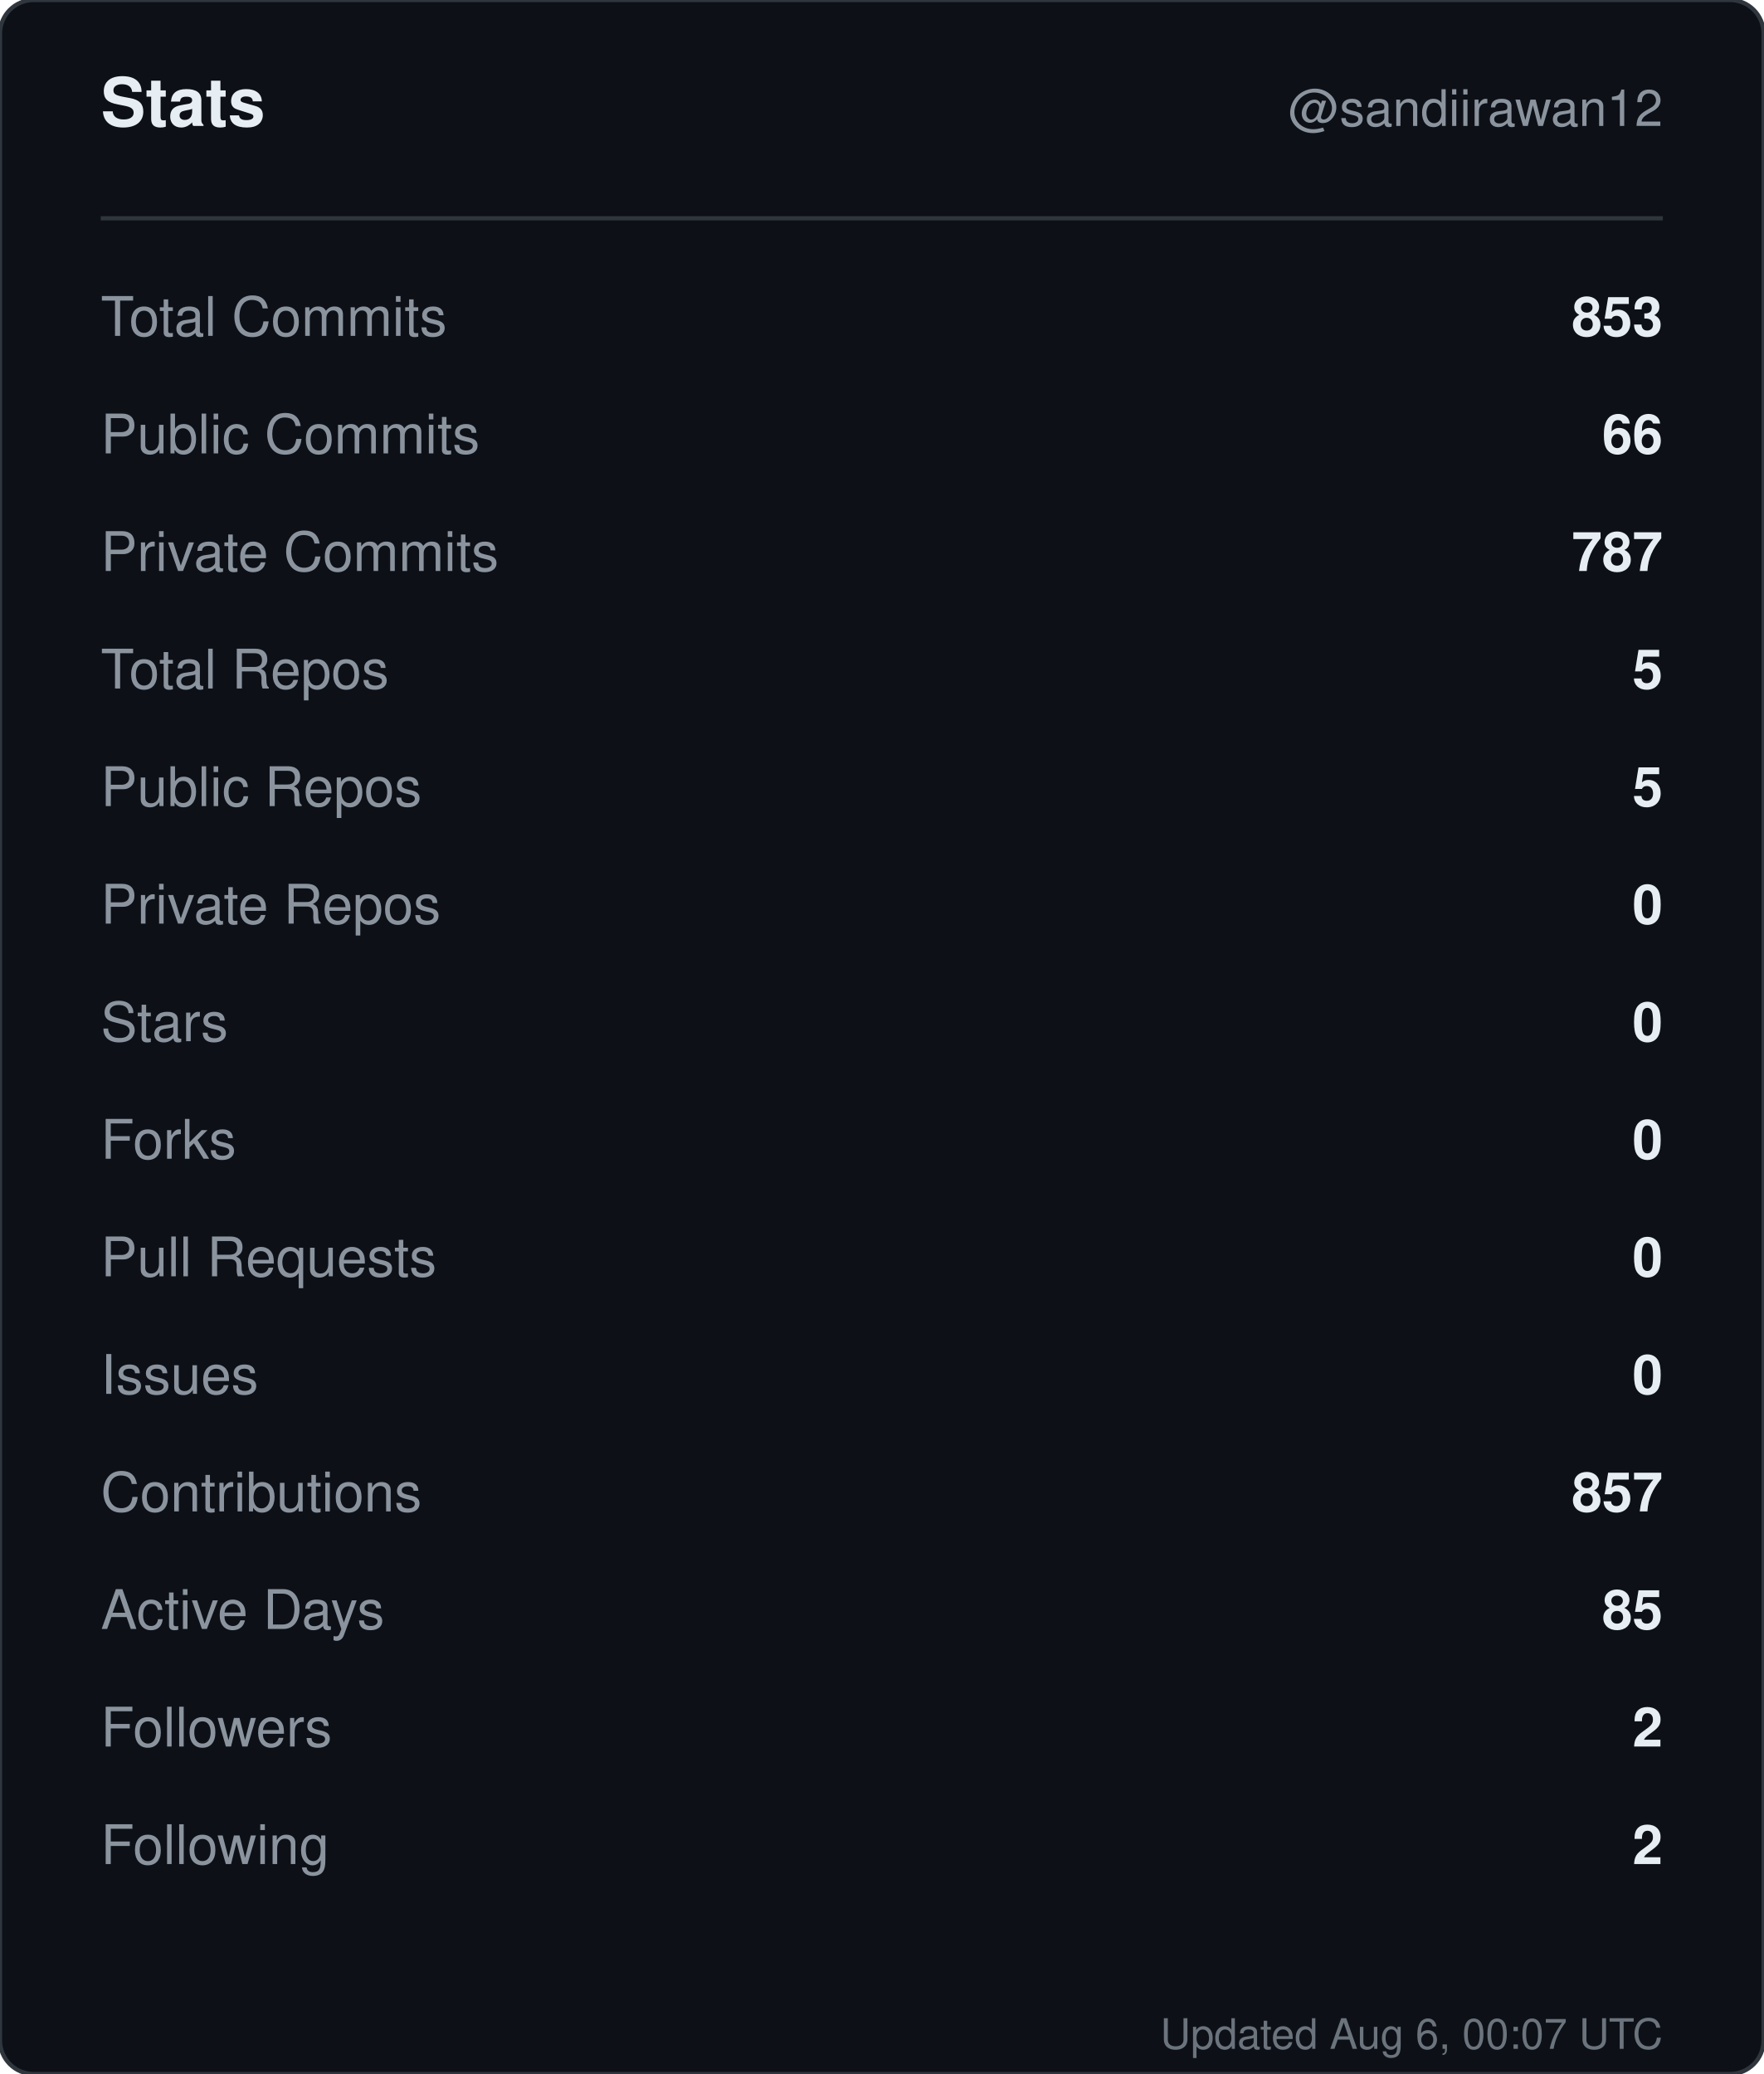
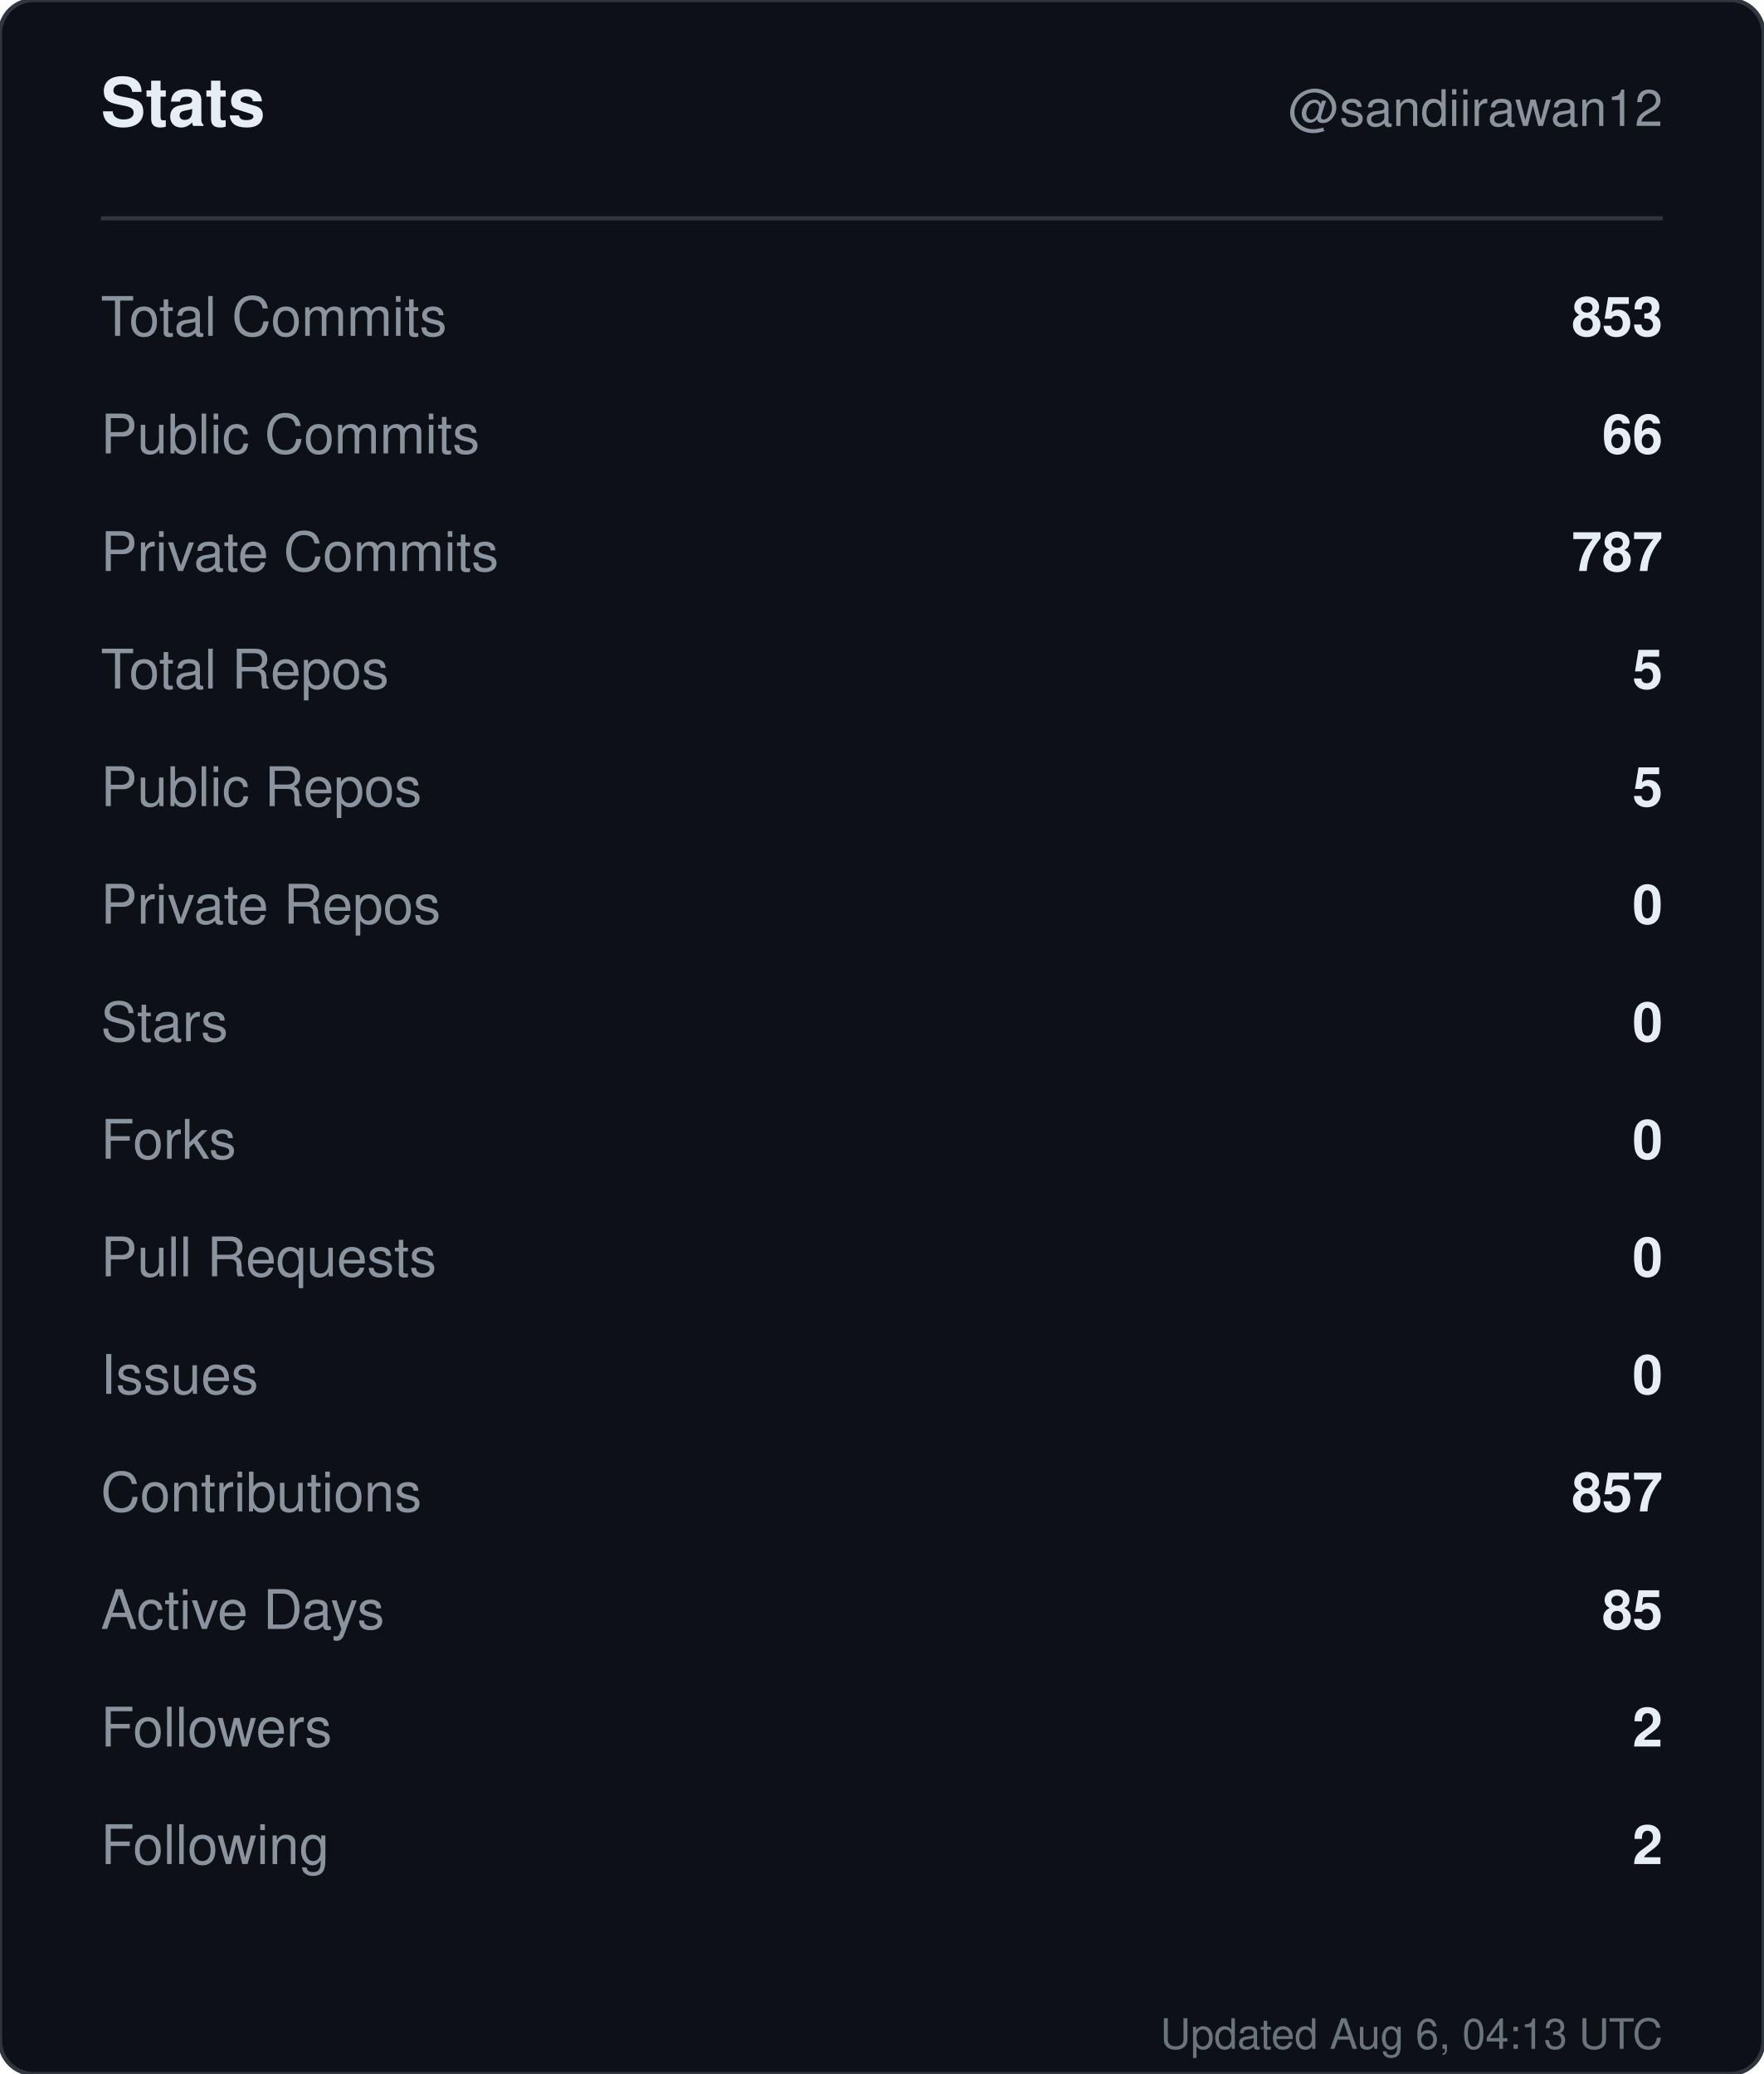
<svg xmlns="http://www.w3.org/2000/svg" width="420" height="494" viewBox="0 0 420 494" role="img" aria-label="Stats for sandiirawan12">
  <rect width="420" height="494" rx="8" fill="#0d1117" stroke="#30363d" />
  <g font-family="-apple-system, BlinkMacSystemFont, Segoe UI, Helvetica, Arial, sans-serif">
    <text x="24" y="30" fill="#e6edf3" font-size="16" font-weight="700">Stats</text>
    <text x="396" y="30" fill="#8b949e" font-size="12" text-anchor="end">@sandiirawan12</text>
    <line x1="24" y1="52" x2="396" y2="52" stroke="#30363d" />
    <text x="24" y="80" fill="#8b949e" font-size="13">Total Commits</text>
    <text x="396" y="80" fill="#e6edf3" font-size="13" font-weight="600" text-anchor="end">853</text>
    <text x="24" y="108" fill="#8b949e" font-size="13">Public Commits</text>
    <text x="396" y="108" fill="#e6edf3" font-size="13" font-weight="600" text-anchor="end">66</text>
    <text x="24" y="136" fill="#8b949e" font-size="13">Private Commits</text>
    <text x="396" y="136" fill="#e6edf3" font-size="13" font-weight="600" text-anchor="end">787</text>
    <text x="24" y="164" fill="#8b949e" font-size="13">Total Repos</text>
    <text x="396" y="164" fill="#e6edf3" font-size="13" font-weight="600" text-anchor="end">5</text>
    <text x="24" y="192" fill="#8b949e" font-size="13">Public Repos</text>
    <text x="396" y="192" fill="#e6edf3" font-size="13" font-weight="600" text-anchor="end">5</text>
    <text x="24" y="220" fill="#8b949e" font-size="13">Private Repos</text>
    <text x="396" y="220" fill="#e6edf3" font-size="13" font-weight="600" text-anchor="end">0</text>
    <text x="24" y="248" fill="#8b949e" font-size="13">Stars</text>
    <text x="396" y="248" fill="#e6edf3" font-size="13" font-weight="600" text-anchor="end">0</text>
    <text x="24" y="276" fill="#8b949e" font-size="13">Forks</text>
    <text x="396" y="276" fill="#e6edf3" font-size="13" font-weight="600" text-anchor="end">0</text>
    <text x="24" y="304" fill="#8b949e" font-size="13">Pull Requests</text>
    <text x="396" y="304" fill="#e6edf3" font-size="13" font-weight="600" text-anchor="end">0</text>
    <text x="24" y="332" fill="#8b949e" font-size="13">Issues</text>
    <text x="396" y="332" fill="#e6edf3" font-size="13" font-weight="600" text-anchor="end">0</text>
    <text x="24" y="360" fill="#8b949e" font-size="13">Contributions</text>
    <text x="396" y="360" fill="#e6edf3" font-size="13" font-weight="600" text-anchor="end">857</text>
    <text x="24" y="388" fill="#8b949e" font-size="13">Active Days</text>
    <text x="396" y="388" fill="#e6edf3" font-size="13" font-weight="600" text-anchor="end">85</text>
    <text x="24" y="416" fill="#8b949e" font-size="13">Followers</text>
    <text x="396" y="416" fill="#e6edf3" font-size="13" font-weight="600" text-anchor="end">2</text>
    <text x="24" y="444" fill="#8b949e" font-size="13">Following</text>
    <text x="396" y="444" fill="#e6edf3" font-size="13" font-weight="600" text-anchor="end">2</text>
-     <text x="396" y="488" fill="#8b949e" font-size="10" text-anchor="end" opacity="0.75">Updated Aug 6, 00:07 UTC</text>
+     <text x="396" y="488" fill="#8b949e" font-size="10" text-anchor="end" opacity="0.75">Updated Aug 6, 04:13 UTC</text>
  </g>
</svg>
